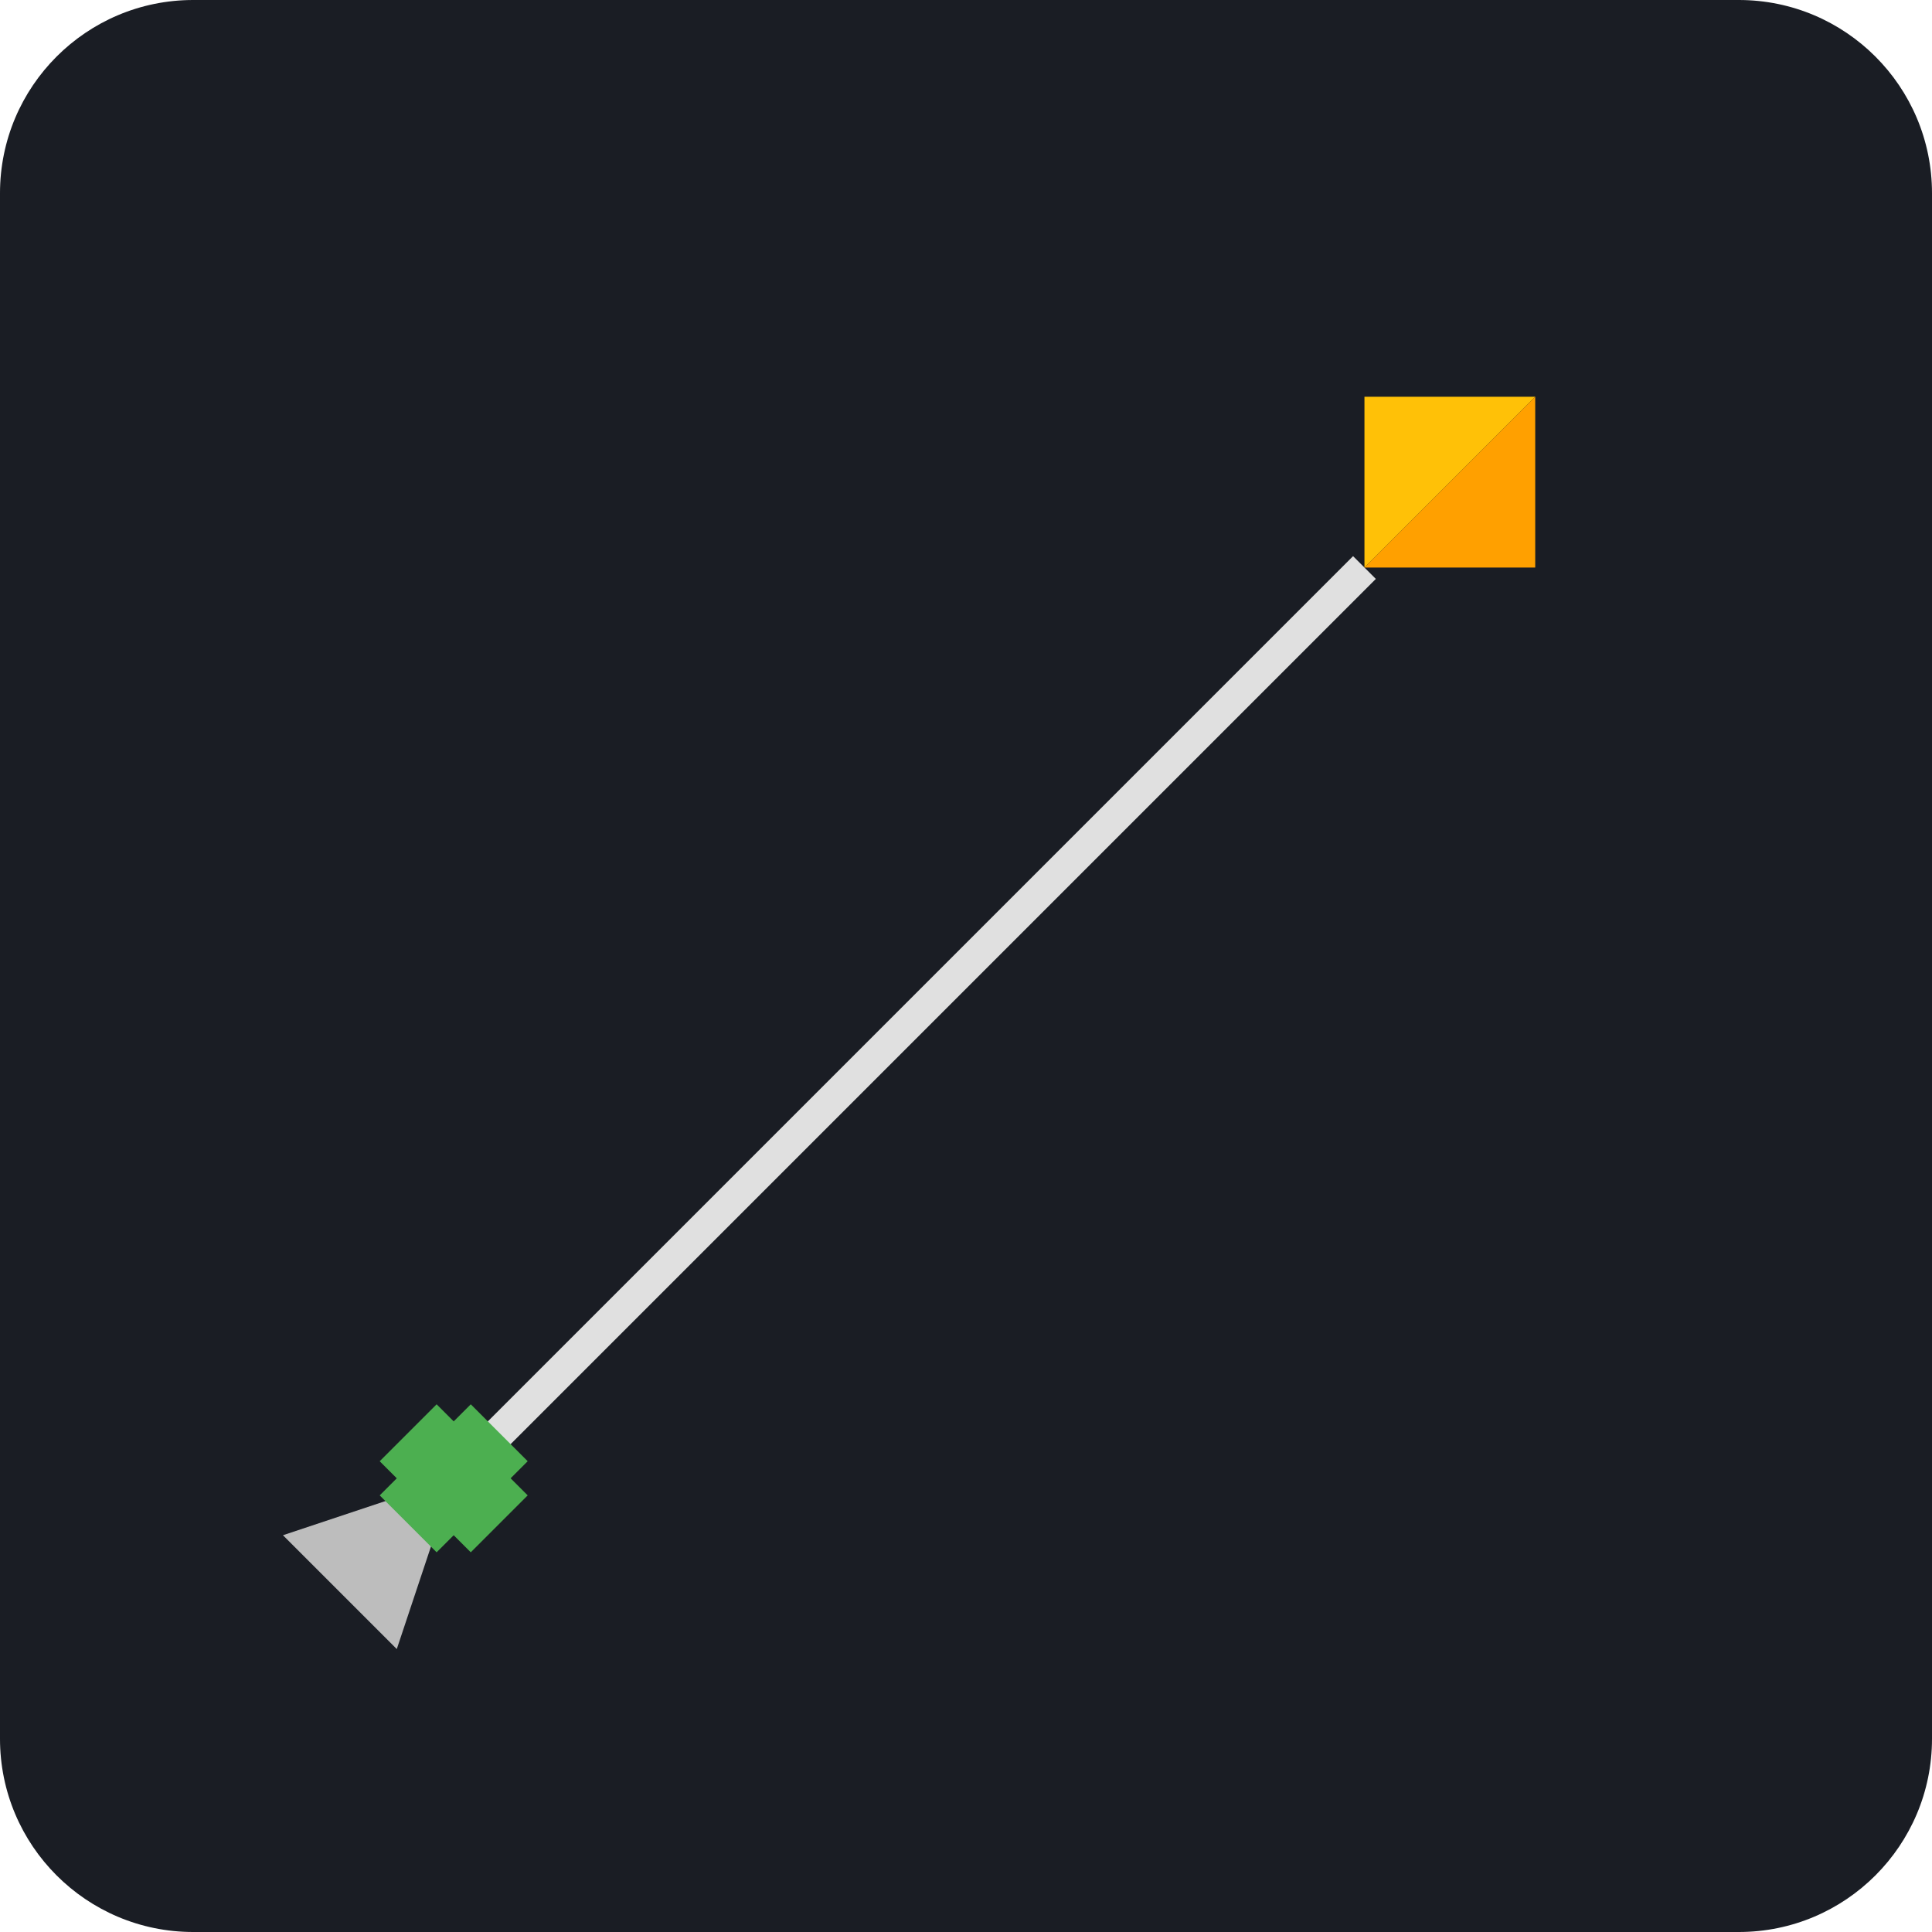
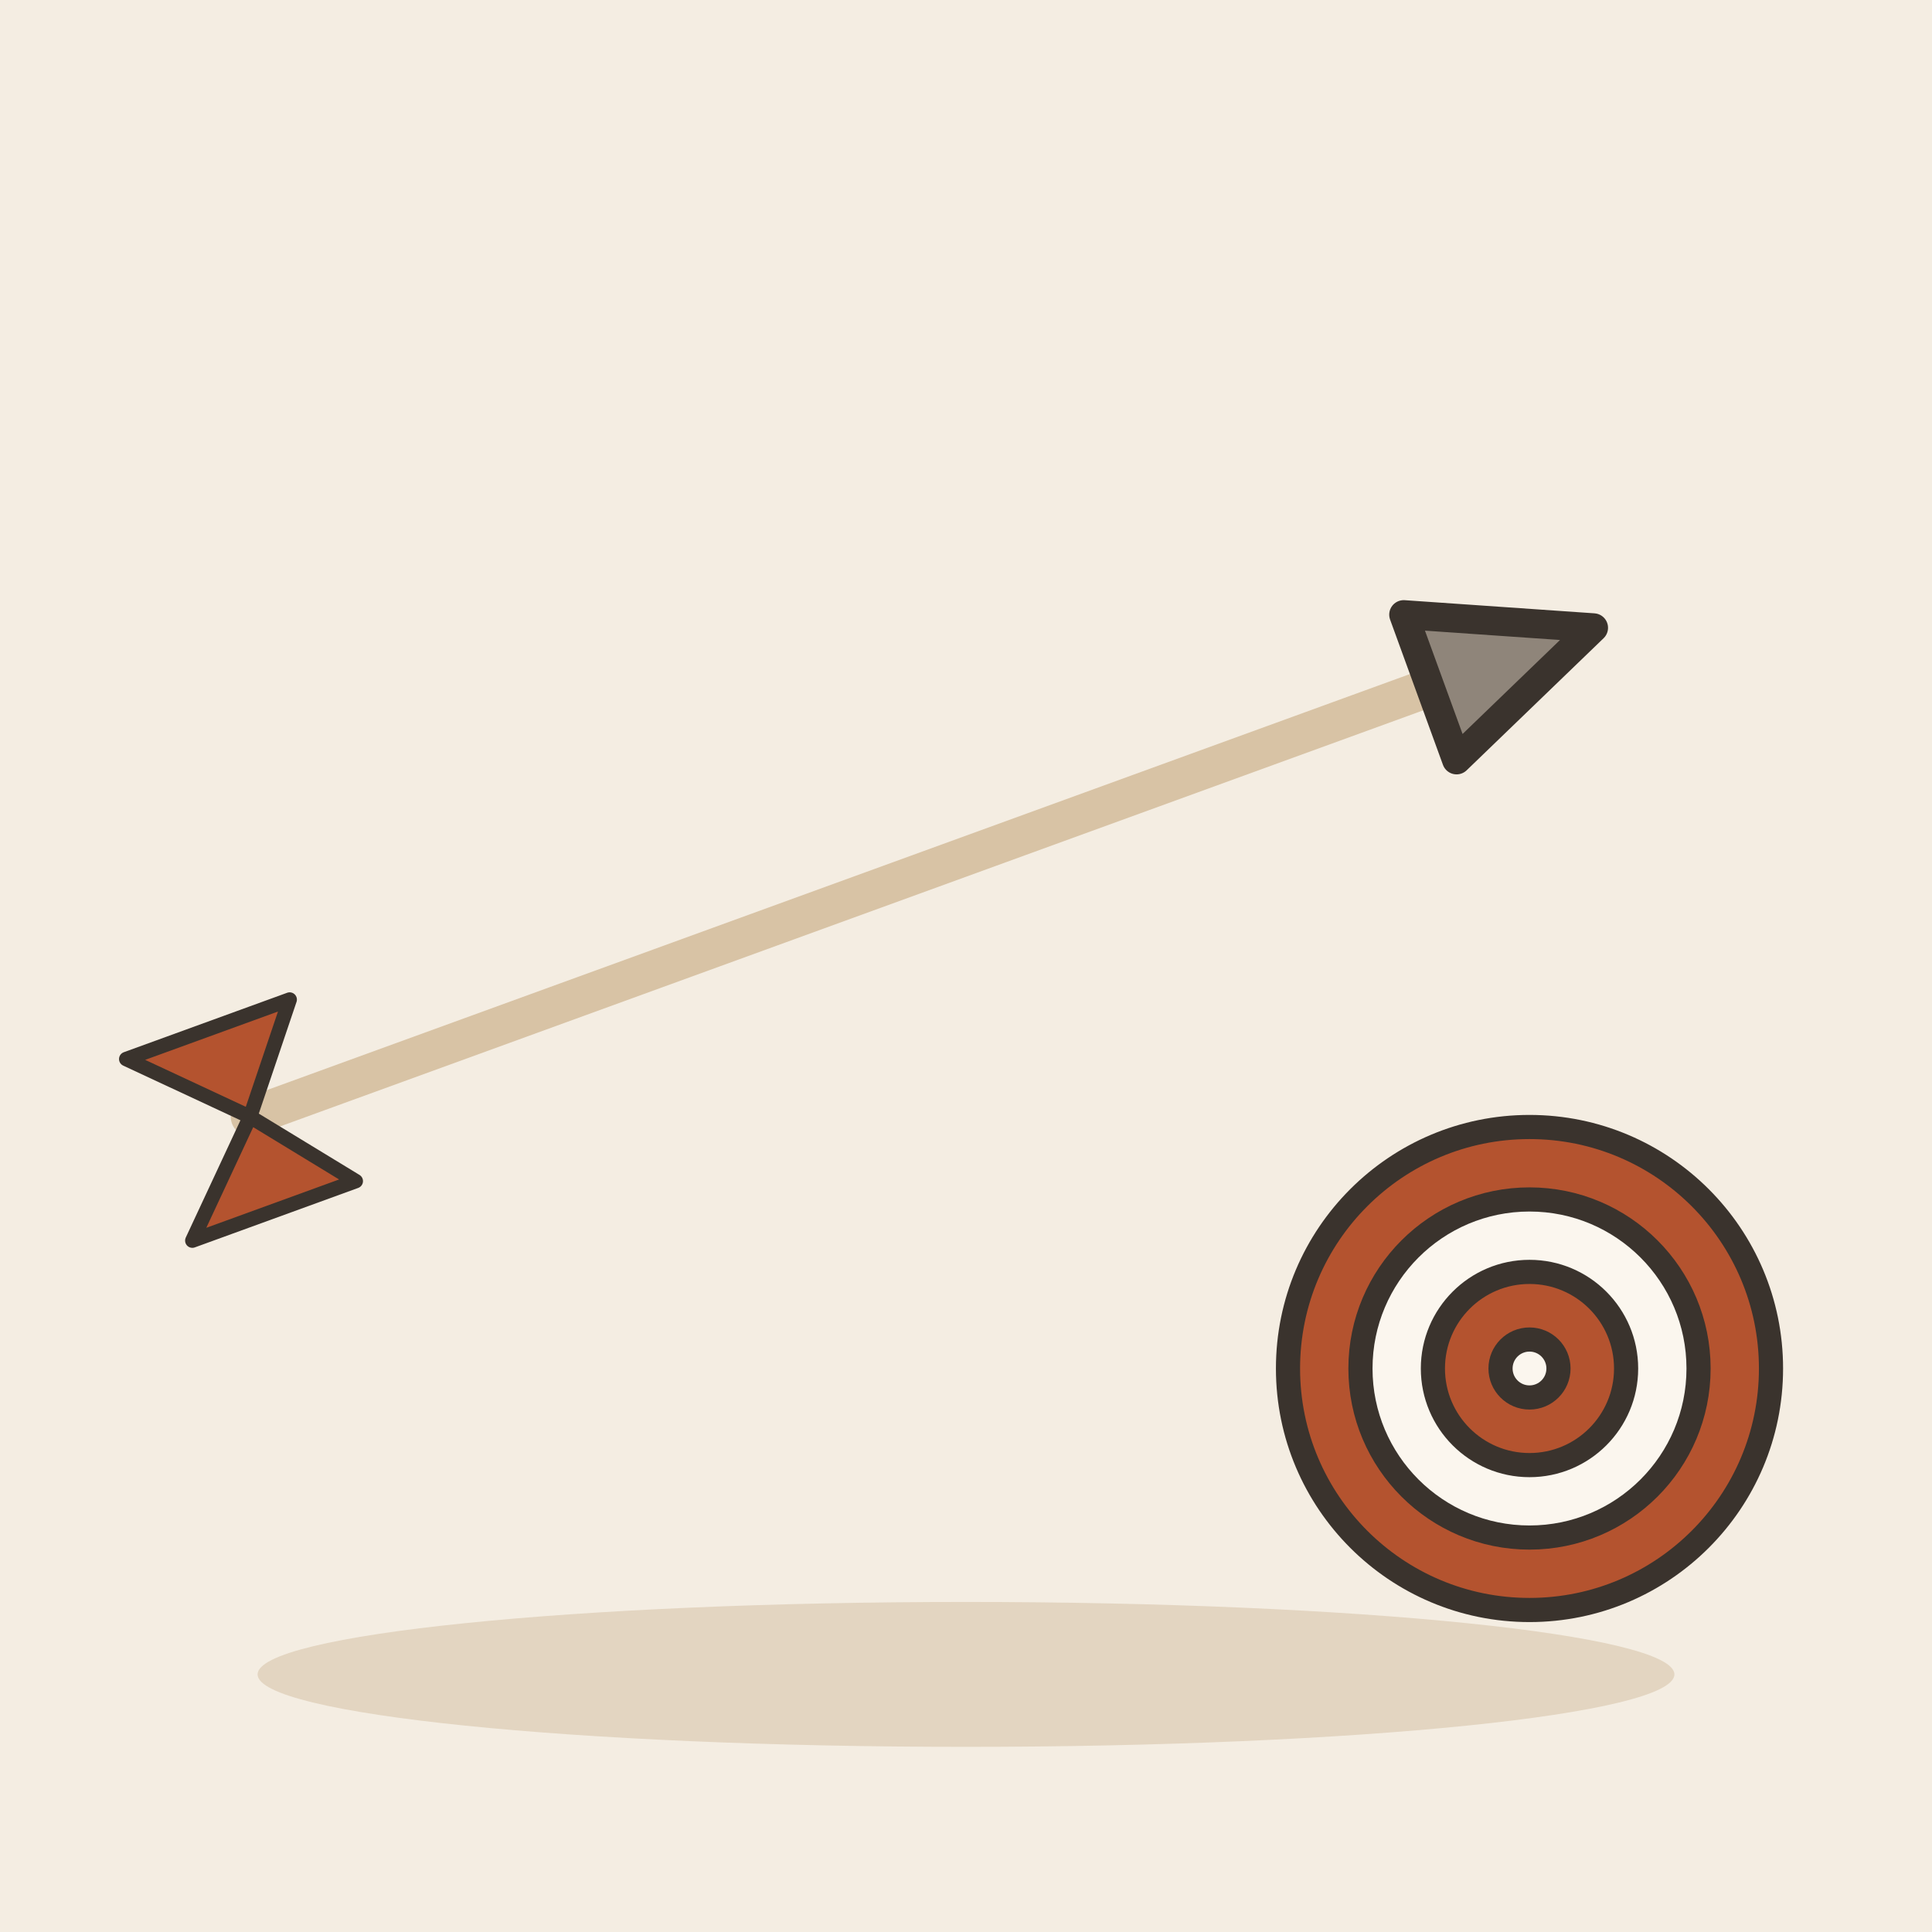
- <svg xmlns="http://www.w3.org/2000/svg" viewBox="0 0 240 240">
-   <rect width="240" height="240" rx="24" fill="#1A1D24" />
-   <g transform="rotate(-45 120 120)">
-     <rect x="30" y="118" width="160" height="4" fill="#E0E0E0" />
-     <path d="M190 120L220 120L205 105L190 120Z" fill="#FFC107" />
-     <path d="M190 120L220 120L205 135L190 120Z" fill="#FFA000" />
-     <path d="M30 120L10 110L10 130L30 120Z" fill="#BDBDBD" />
-     <rect x="25" y="112" width="10" height="16" fill="#4CAF50" />
-     <rect x="25" y="112" width="10" height="16" fill="#4CAF50" transform="rotate(90 30 120)" />
+ <svg xmlns="http://www.w3.org/2000/svg" viewBox="0 0 240 240" data-style="editorial">
+   <rect width="240" height="240" fill="#F4EDE2" />
+   <ellipse cx="120" cy="208" rx="88" ry="9" fill="#E3D5C1" />
+   <g transform="translate(110 110) rotate(-20) scale(1.2 1.2)">
+     <path d="M-70 0L60 0" stroke="#D8C3A5" stroke-width="4" stroke-linecap="round" fill="none" />
+     <path d="M60 -8L78 0L60 8Z" fill="#8F857A" stroke="#3A332D" stroke-width="3" stroke-linecap="round" stroke-linejoin="round" />
+     <path d="M-70 0L-80 -10L-62 -10Z" fill="#B4532F" stroke="#3A332D" stroke-width="1.5" stroke-linecap="round" stroke-linejoin="round" />
+     <path d="M-70 0L-80 10L-62 10Z" fill="#B4532F" stroke="#3A332D" stroke-width="1.5" stroke-linecap="round" stroke-linejoin="round" />
  </g>
+   <circle cx="190" cy="170" r="30" fill="#B4532F" stroke="#3A332D" stroke-width="3" stroke-linecap="round" stroke-linejoin="round" />
+   <circle cx="190" cy="170" r="21" fill="#FBF6EE" stroke="#3A332D" stroke-width="3" stroke-linecap="round" stroke-linejoin="round" />
+   <circle cx="190" cy="170" r="12" fill="#B4532F" stroke="#3A332D" stroke-width="3" stroke-linecap="round" stroke-linejoin="round" />
+   <circle cx="190" cy="170" r="3.6" fill="#FBF6EE" stroke="#3A332D" stroke-width="3" stroke-linecap="round" stroke-linejoin="round" />
</svg>
